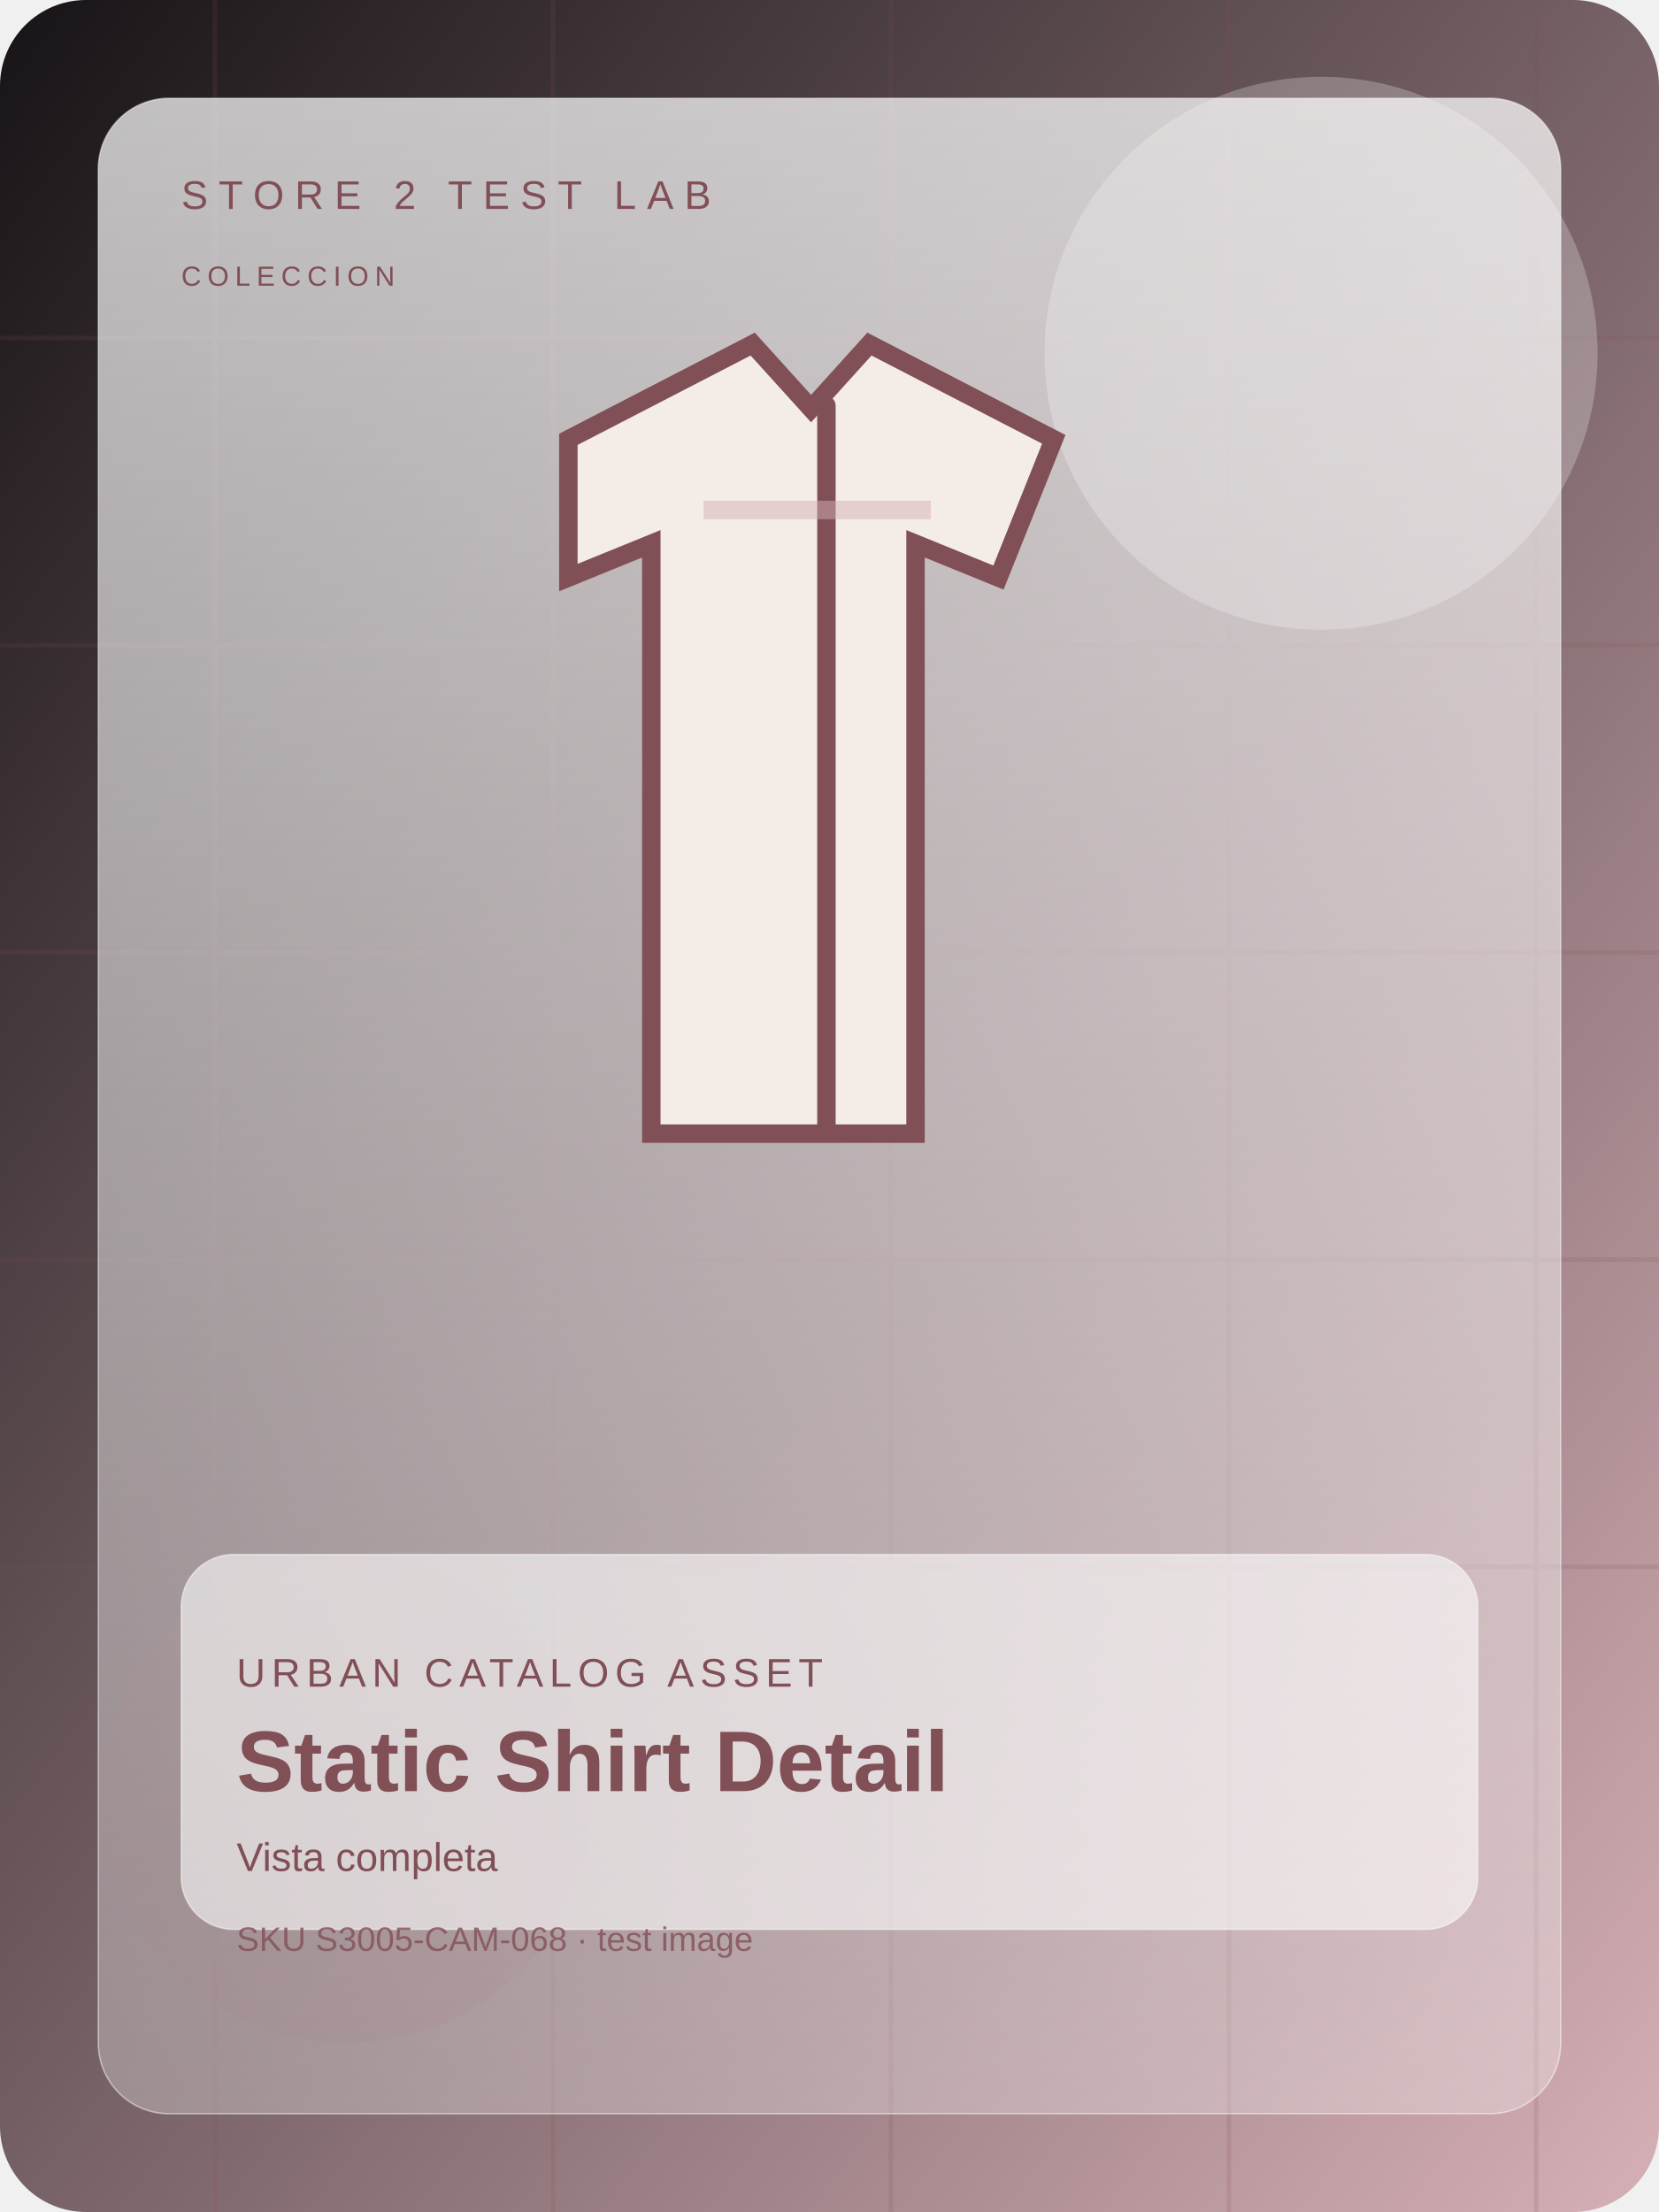
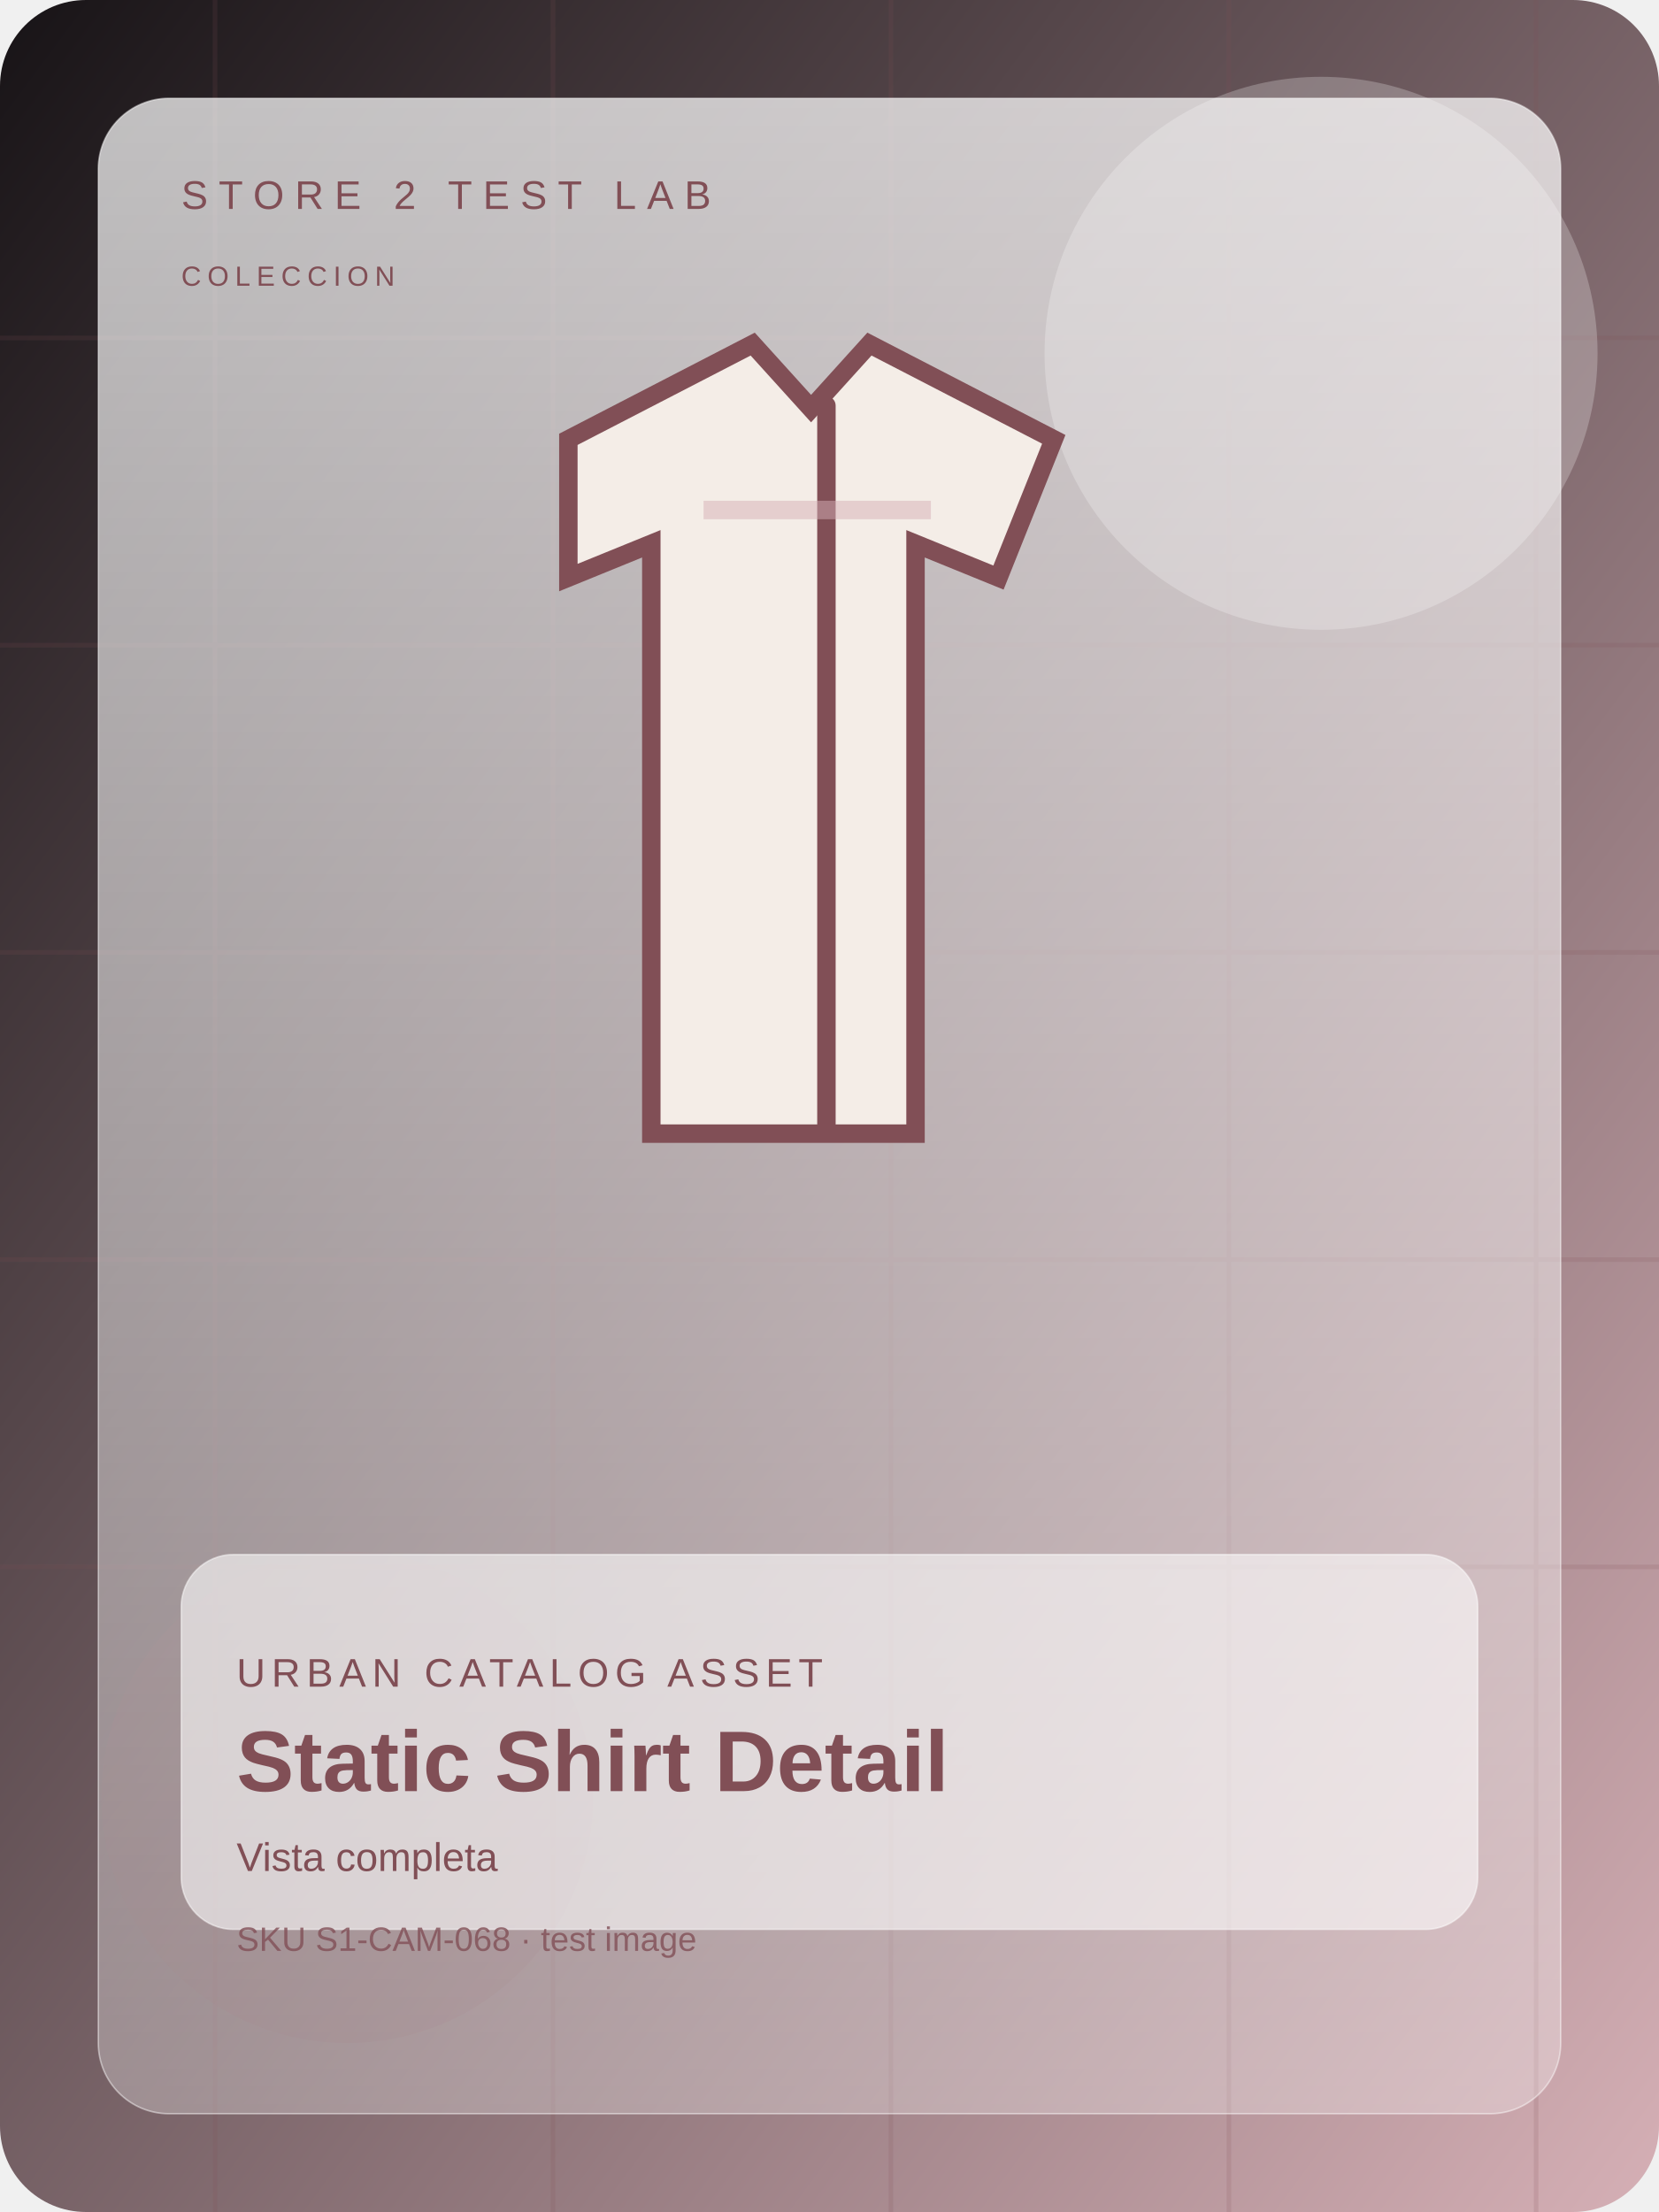
<svg xmlns="http://www.w3.org/2000/svg" width="1200" height="1600" viewBox="0 0 1080 1440" fill="none">
  <defs>
    <linearGradient id="bg" x1="0" y1="0" x2="1" y2="1">
      <stop offset="0%" stop-color="#171316" />
      <stop offset="100%" stop-color="#d6b0b6" />
    </linearGradient>
    <linearGradient id="panel" x1="0" y1="0" x2="0" y2="1">
      <stop offset="0%" stop-color="rgba(255,255,255,0.72)" />
      <stop offset="100%" stop-color="rgba(255,255,255,0.28)" />
    </linearGradient>
  </defs>
  <rect width="1080" height="1440" rx="56" fill="url(#bg)" />
  <g opacity="0.16" stroke="#814f56" stroke-width="3">
    <path d="M0 220h1080" />
    <path d="M0 420h1080" />
    <path d="M0 620h1080" />
    <path d="M0 820h1080" />
    <path d="M0 1020h1080" />
    <path d="M140 0v1440" />
    <path d="M360 0v1440" />
    <path d="M580 0v1440" />
    <path d="M800 0v1440" />
    <path d="M1000 0v1440" />
  </g>
  <circle cx="860" cy="230" r="180" fill="#ffffff" opacity="0.24" />
  <circle cx="226" cy="1170" r="160" fill="#814f56" opacity="0.15" />
  <rect x="64" y="64" width="952" height="1312" rx="46" fill="url(#panel)" stroke="rgba(255,255,255,0.46)" />
  <text x="118" y="136" fill="#814f56" font-size="26" font-family="Arial, sans-serif" letter-spacing="7">STORE 2 TEST LAB</text>
  <text x="118" y="186" fill="#814f56" font-size="18" font-family="Arial, sans-serif" letter-spacing="4">COLECCION</text>
  <g transform="translate(0 28)">
    <path d="M370 258l120-62 38 42 38-42 120 62-36 90-54-22v384H424V326l-54 22z" fill="#f4ede7" stroke="#814f56" stroke-width="12" />
    <rect x="532" y="230" width="12" height="480" rx="6" fill="#814f56" />
    <path d="M458 304h148" stroke="#d6b0b6" stroke-width="12" opacity="0.5" />
  </g>
  <rect x="118" y="1012" width="844" height="244" rx="34" fill="rgba(255,255,255,0.58)" stroke="rgba(255,255,255,0.48)" />
  <text x="154" y="1098" fill="#814f56" font-size="26" font-family="Arial, sans-serif" letter-spacing="4">URBAN CATALOG ASSET</text>
  <text x="154" y="1166" fill="#814f56" font-size="56" font-weight="700" font-family="Arial, sans-serif">Static Shirt Detail</text>
  <text x="154" y="1218" fill="#814f56" font-size="26" font-family="Arial, sans-serif">Vista completa</text>
-   <text x="154" y="1270" fill="#814f56" font-size="22" font-family="Arial, sans-serif" opacity="0.8">SKU S3005-CAM-068 · test image</text>
+   <text x="154" y="1270" fill="#814f56" font-size="22" font-family="Arial, sans-serif" opacity="0.8">SKU S1-CAM-068 · test image</text>
</svg>
